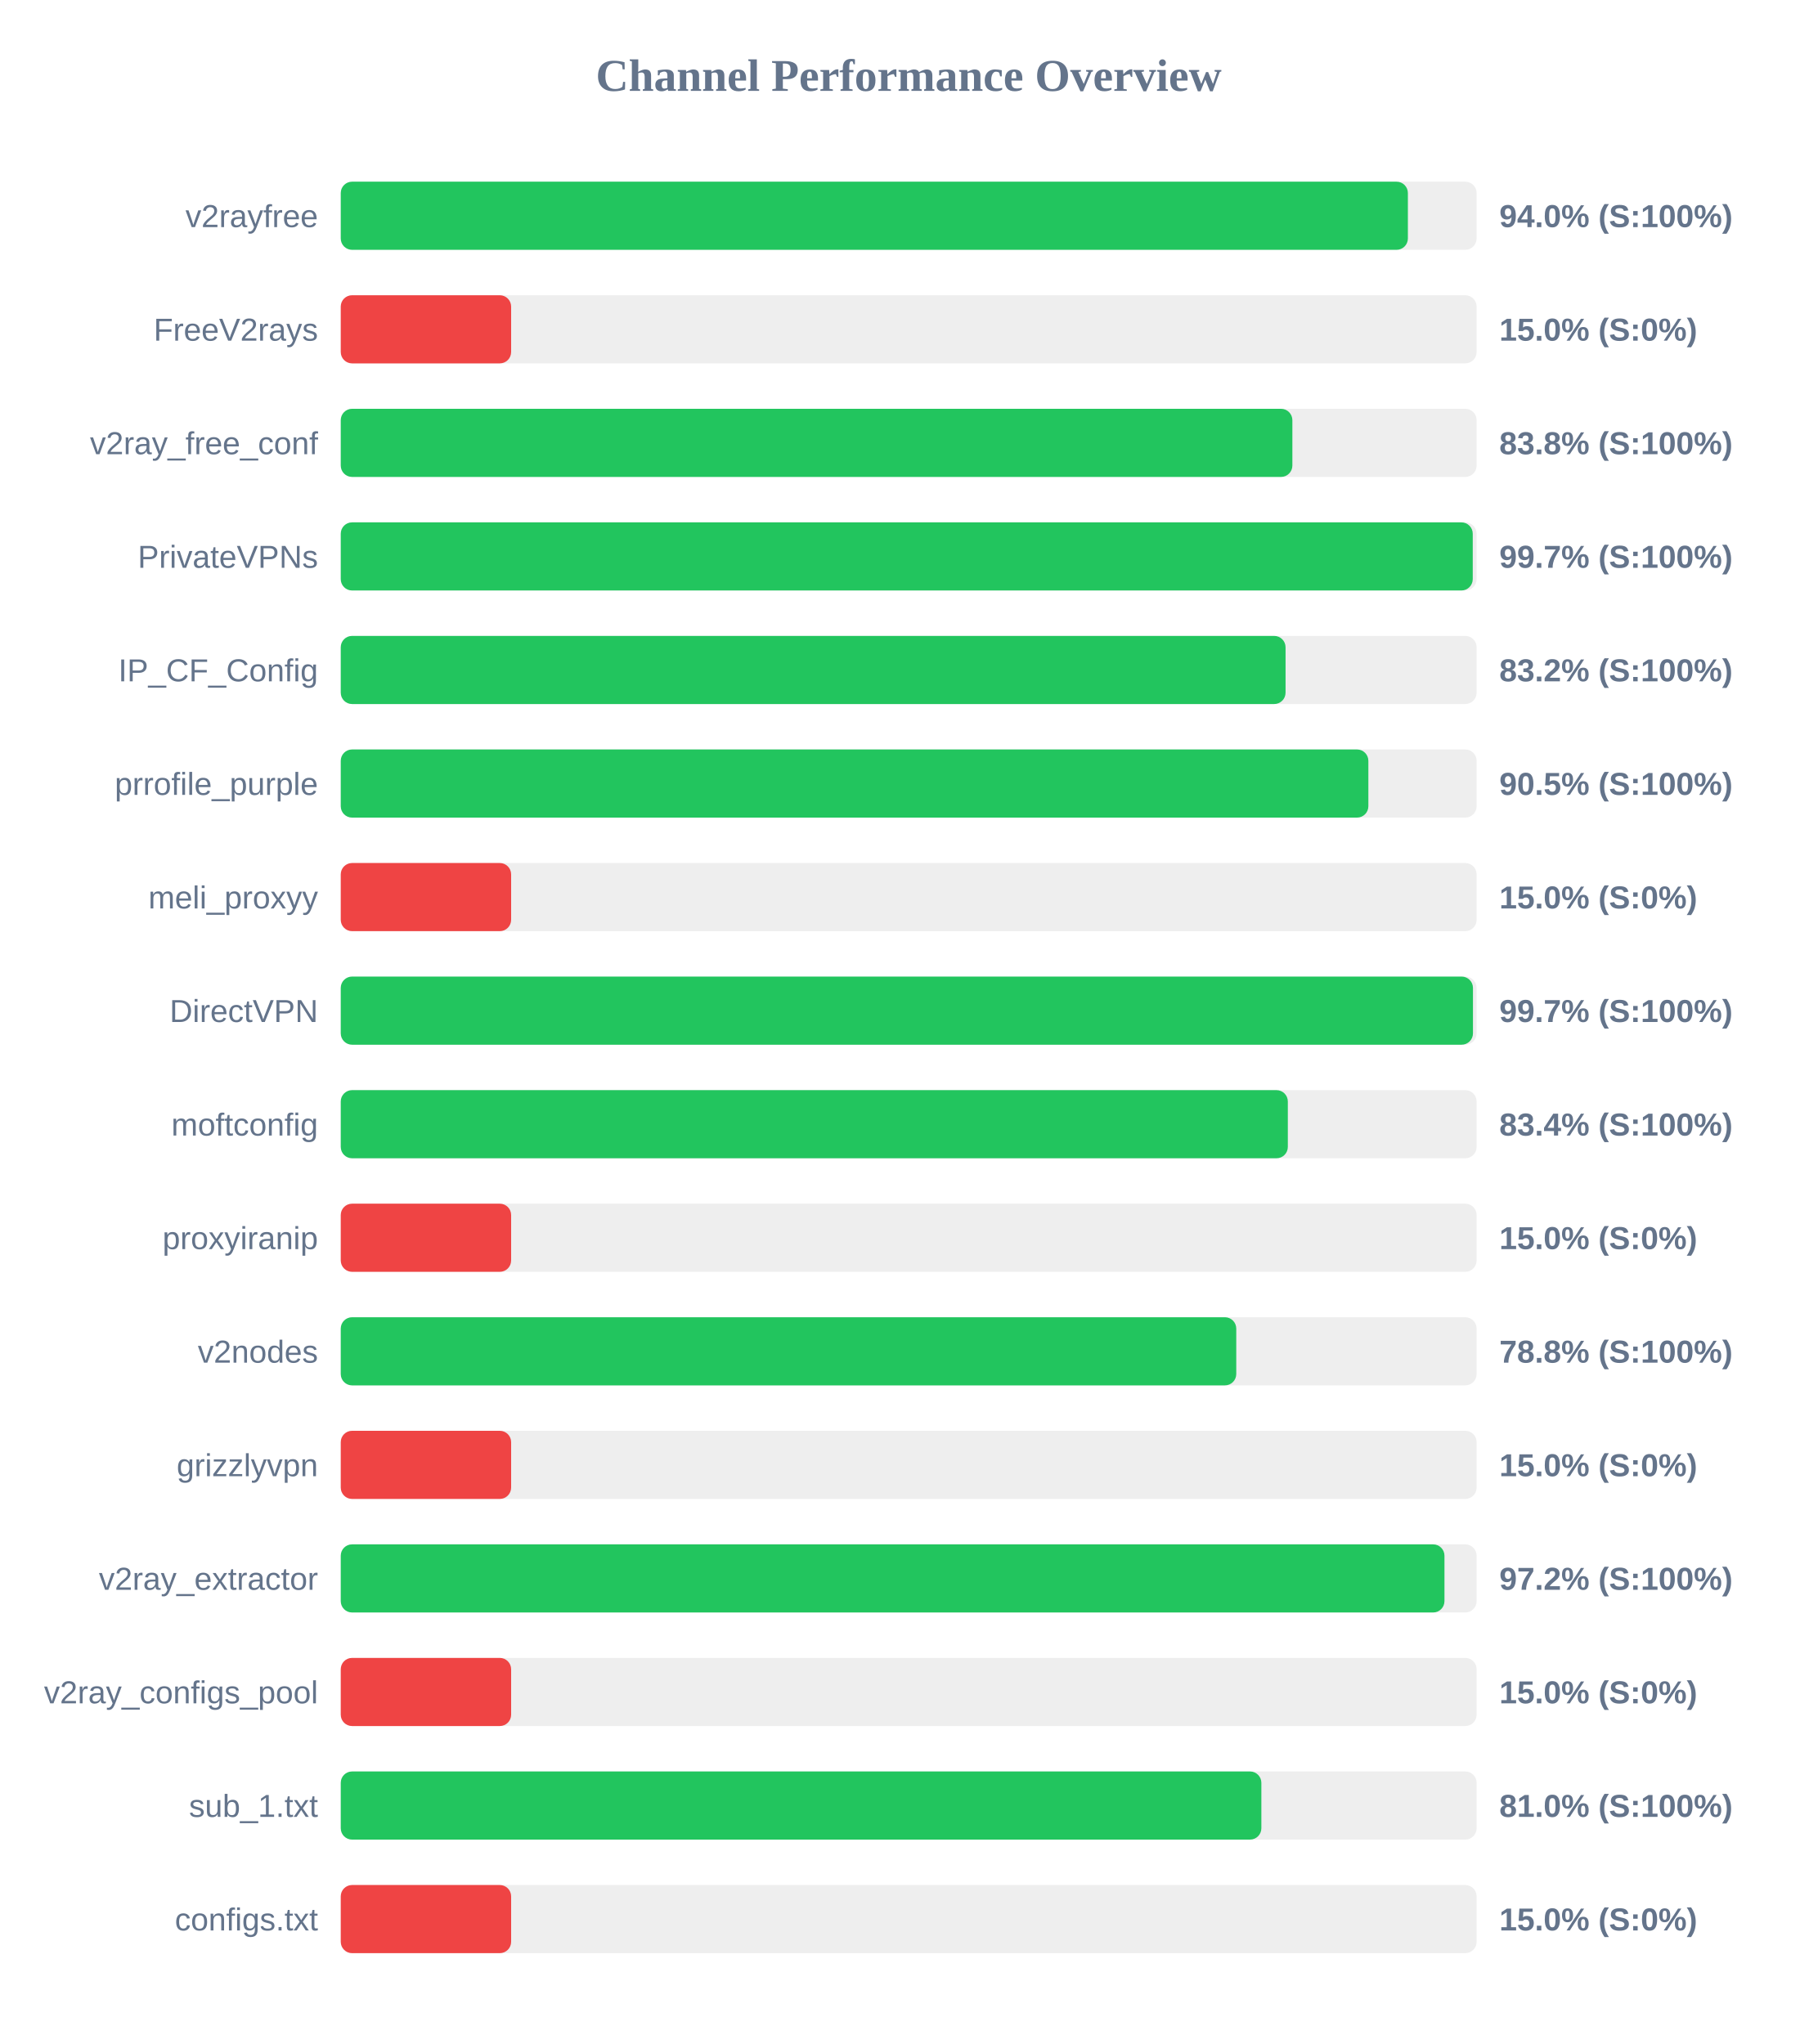
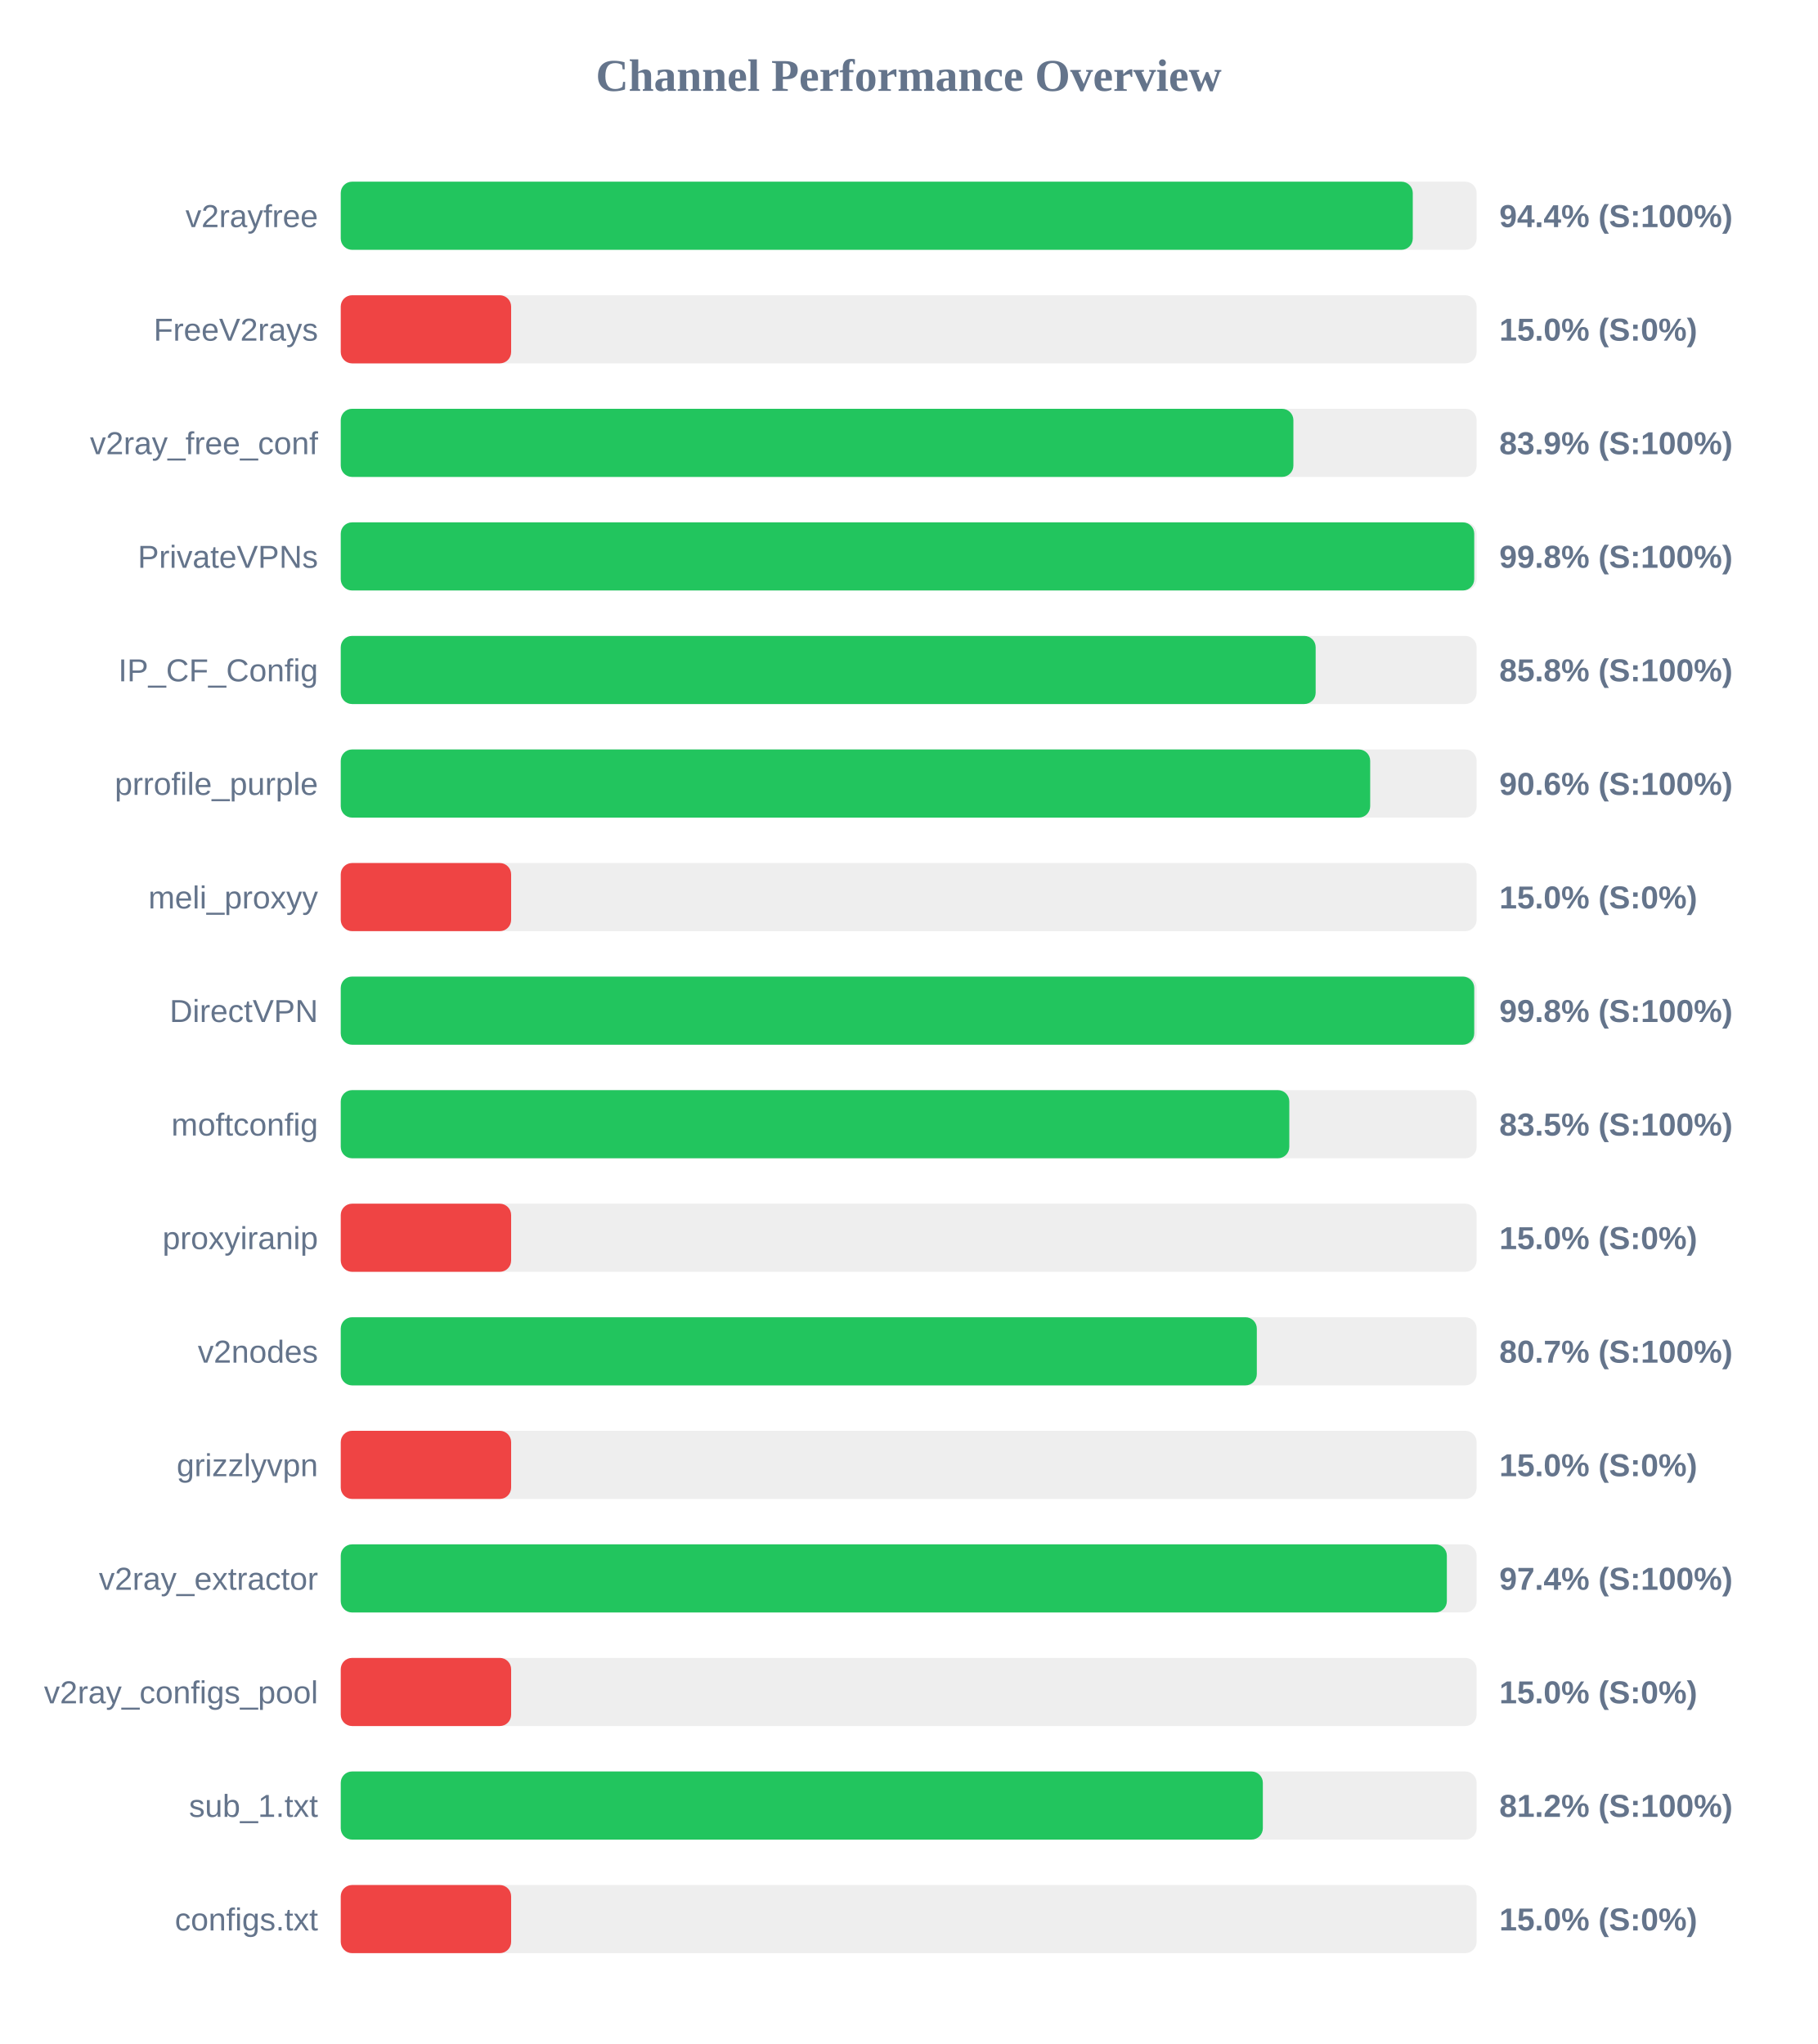
<svg xmlns="http://www.w3.org/2000/svg" width="800" height="900" version="1.1">
  <style>
        .row { font: 14px Arial; fill: #64748b; }
        .score { font: bold 14px Arial; fill: #64748b; }
    </style>
  <text x="400" y="40" text-anchor="middle" font-size="20px" font-weight="bold" fill="#64748b">Channel Performance Overview</text>
  <rect x="150" y="80" width="500" height="30" fill="#eee" rx="5" />
-   <rect x="150" y="80" width="469.75" height="30" fill="#22c55e" rx="5" />
+   <rect x="150" y="80" width="471.9" height="30" fill="#22c55e" rx="5" />
  <text x="140" y="100" text-anchor="end" class="row">v2rayfree</text>
-   <text x="660" y="100" text-anchor="start" class="score">94.0% (S:100%)</text>
+   <text x="660" y="100" text-anchor="start" class="score">94.4% (S:100%)</text>
  <rect x="150" y="130" width="500" height="30" fill="#eee" rx="5" />
  <rect x="150" y="130" width="75.0" height="30" fill="#ef4444" rx="5" />
  <text x="140" y="150" text-anchor="end" class="row">FreeV2rays</text>
  <text x="660" y="150" text-anchor="start" class="score">15.0% (S:0%)</text>
  <rect x="150" y="180" width="500" height="30" fill="#eee" rx="5" />
-   <rect x="150" y="180" width="418.9" height="30" fill="#22c55e" rx="5" />
+   <rect x="150" y="180" width="419.35" height="30" fill="#22c55e" rx="5" />
  <text x="140" y="200" text-anchor="end" class="row">v2ray_free_conf</text>
-   <text x="660" y="200" text-anchor="start" class="score">83.8% (S:100%)</text>
+   <text x="660" y="200" text-anchor="start" class="score">83.9% (S:100%)</text>
  <rect x="150" y="230" width="500" height="30" fill="#eee" rx="5" />
-   <rect x="150" y="230" width="498.3" height="30" fill="#22c55e" rx="5" />
+   <rect x="150" y="230" width="498.95" height="30" fill="#22c55e" rx="5" />
  <text x="140" y="250" text-anchor="end" class="row">PrivateVPNs</text>
-   <text x="660" y="250" text-anchor="start" class="score">99.7% (S:100%)</text>
+   <text x="660" y="250" text-anchor="start" class="score">99.8% (S:100%)</text>
  <rect x="150" y="280" width="500" height="30" fill="#eee" rx="5" />
-   <rect x="150" y="280" width="415.9" height="30" fill="#22c55e" rx="5" />
+   <rect x="150" y="280" width="429.15" height="30" fill="#22c55e" rx="5" />
  <text x="140" y="300" text-anchor="end" class="row">IP_CF_Config</text>
-   <text x="660" y="300" text-anchor="start" class="score">83.2% (S:100%)</text>
+   <text x="660" y="300" text-anchor="start" class="score">85.8% (S:100%)</text>
  <rect x="150" y="330" width="500" height="30" fill="#eee" rx="5" />
-   <rect x="150" y="330" width="452.35" height="30" fill="#22c55e" rx="5" />
+   <rect x="150" y="330" width="453.15" height="30" fill="#22c55e" rx="5" />
  <text x="140" y="350" text-anchor="end" class="row">prrofile_purple</text>
-   <text x="660" y="350" text-anchor="start" class="score">90.5% (S:100%)</text>
+   <text x="660" y="350" text-anchor="start" class="score">90.6% (S:100%)</text>
  <rect x="150" y="380" width="500" height="30" fill="#eee" rx="5" />
  <rect x="150" y="380" width="75.0" height="30" fill="#ef4444" rx="5" />
  <text x="140" y="400" text-anchor="end" class="row">meli_proxyy</text>
  <text x="660" y="400" text-anchor="start" class="score">15.0% (S:0%)</text>
  <rect x="150" y="430" width="500" height="30" fill="#eee" rx="5" />
-   <rect x="150" y="430" width="498.4" height="30" fill="#22c55e" rx="5" />
+   <rect x="150" y="430" width="498.95" height="30" fill="#22c55e" rx="5" />
  <text x="140" y="450" text-anchor="end" class="row">DirectVPN</text>
-   <text x="660" y="450" text-anchor="start" class="score">99.7% (S:100%)</text>
+   <text x="660" y="450" text-anchor="start" class="score">99.8% (S:100%)</text>
  <rect x="150" y="480" width="500" height="30" fill="#eee" rx="5" />
-   <rect x="150" y="480" width="416.9" height="30" fill="#22c55e" rx="5" />
+   <rect x="150" y="480" width="417.55" height="30" fill="#22c55e" rx="5" />
  <text x="140" y="500" text-anchor="end" class="row">moftconfig</text>
-   <text x="660" y="500" text-anchor="start" class="score">83.4% (S:100%)</text>
+   <text x="660" y="500" text-anchor="start" class="score">83.5% (S:100%)</text>
  <rect x="150" y="530" width="500" height="30" fill="#eee" rx="5" />
  <rect x="150" y="530" width="75.0" height="30" fill="#ef4444" rx="5" />
  <text x="140" y="550" text-anchor="end" class="row">proxyiranip</text>
  <text x="660" y="550" text-anchor="start" class="score">15.0% (S:0%)</text>
  <rect x="150" y="580" width="500" height="30" fill="#eee" rx="5" />
-   <rect x="150" y="580" width="394.2" height="30" fill="#22c55e" rx="5" />
+   <rect x="150" y="580" width="403.25" height="30" fill="#22c55e" rx="5" />
  <text x="140" y="600" text-anchor="end" class="row">v2nodes</text>
-   <text x="660" y="600" text-anchor="start" class="score">78.8% (S:100%)</text>
+   <text x="660" y="600" text-anchor="start" class="score">80.7% (S:100%)</text>
  <rect x="150" y="630" width="500" height="30" fill="#eee" rx="5" />
  <rect x="150" y="630" width="75.0" height="30" fill="#ef4444" rx="5" />
  <text x="140" y="650" text-anchor="end" class="row">grizzlyvpn</text>
  <text x="660" y="650" text-anchor="start" class="score">15.0% (S:0%)</text>
  <rect x="150" y="680" width="500" height="30" fill="#eee" rx="5" />
-   <rect x="150" y="680" width="485.85" height="30" fill="#22c55e" rx="5" />
+   <rect x="150" y="680" width="486.9" height="30" fill="#22c55e" rx="5" />
  <text x="140" y="700" text-anchor="end" class="row">v2ray_extractor</text>
-   <text x="660" y="700" text-anchor="start" class="score">97.2% (S:100%)</text>
+   <text x="660" y="700" text-anchor="start" class="score">97.4% (S:100%)</text>
  <rect x="150" y="730" width="500" height="30" fill="#eee" rx="5" />
  <rect x="150" y="730" width="75.0" height="30" fill="#ef4444" rx="5" />
  <text x="140" y="750" text-anchor="end" class="row">v2ray_configs_pool</text>
  <text x="660" y="750" text-anchor="start" class="score">15.0% (S:0%)</text>
  <rect x="150" y="780" width="500" height="30" fill="#eee" rx="5" />
-   <rect x="150" y="780" width="405.25" height="30" fill="#22c55e" rx="5" />
+   <rect x="150" y="780" width="405.9" height="30" fill="#22c55e" rx="5" />
  <text x="140" y="800" text-anchor="end" class="row">sub_1.txt</text>
-   <text x="660" y="800" text-anchor="start" class="score">81.0% (S:100%)</text>
+   <text x="660" y="800" text-anchor="start" class="score">81.2% (S:100%)</text>
  <rect x="150" y="830" width="500" height="30" fill="#eee" rx="5" />
  <rect x="150" y="830" width="75.0" height="30" fill="#ef4444" rx="5" />
  <text x="140" y="850" text-anchor="end" class="row">configs.txt</text>
  <text x="660" y="850" text-anchor="start" class="score">15.0% (S:0%)</text>
</svg>
